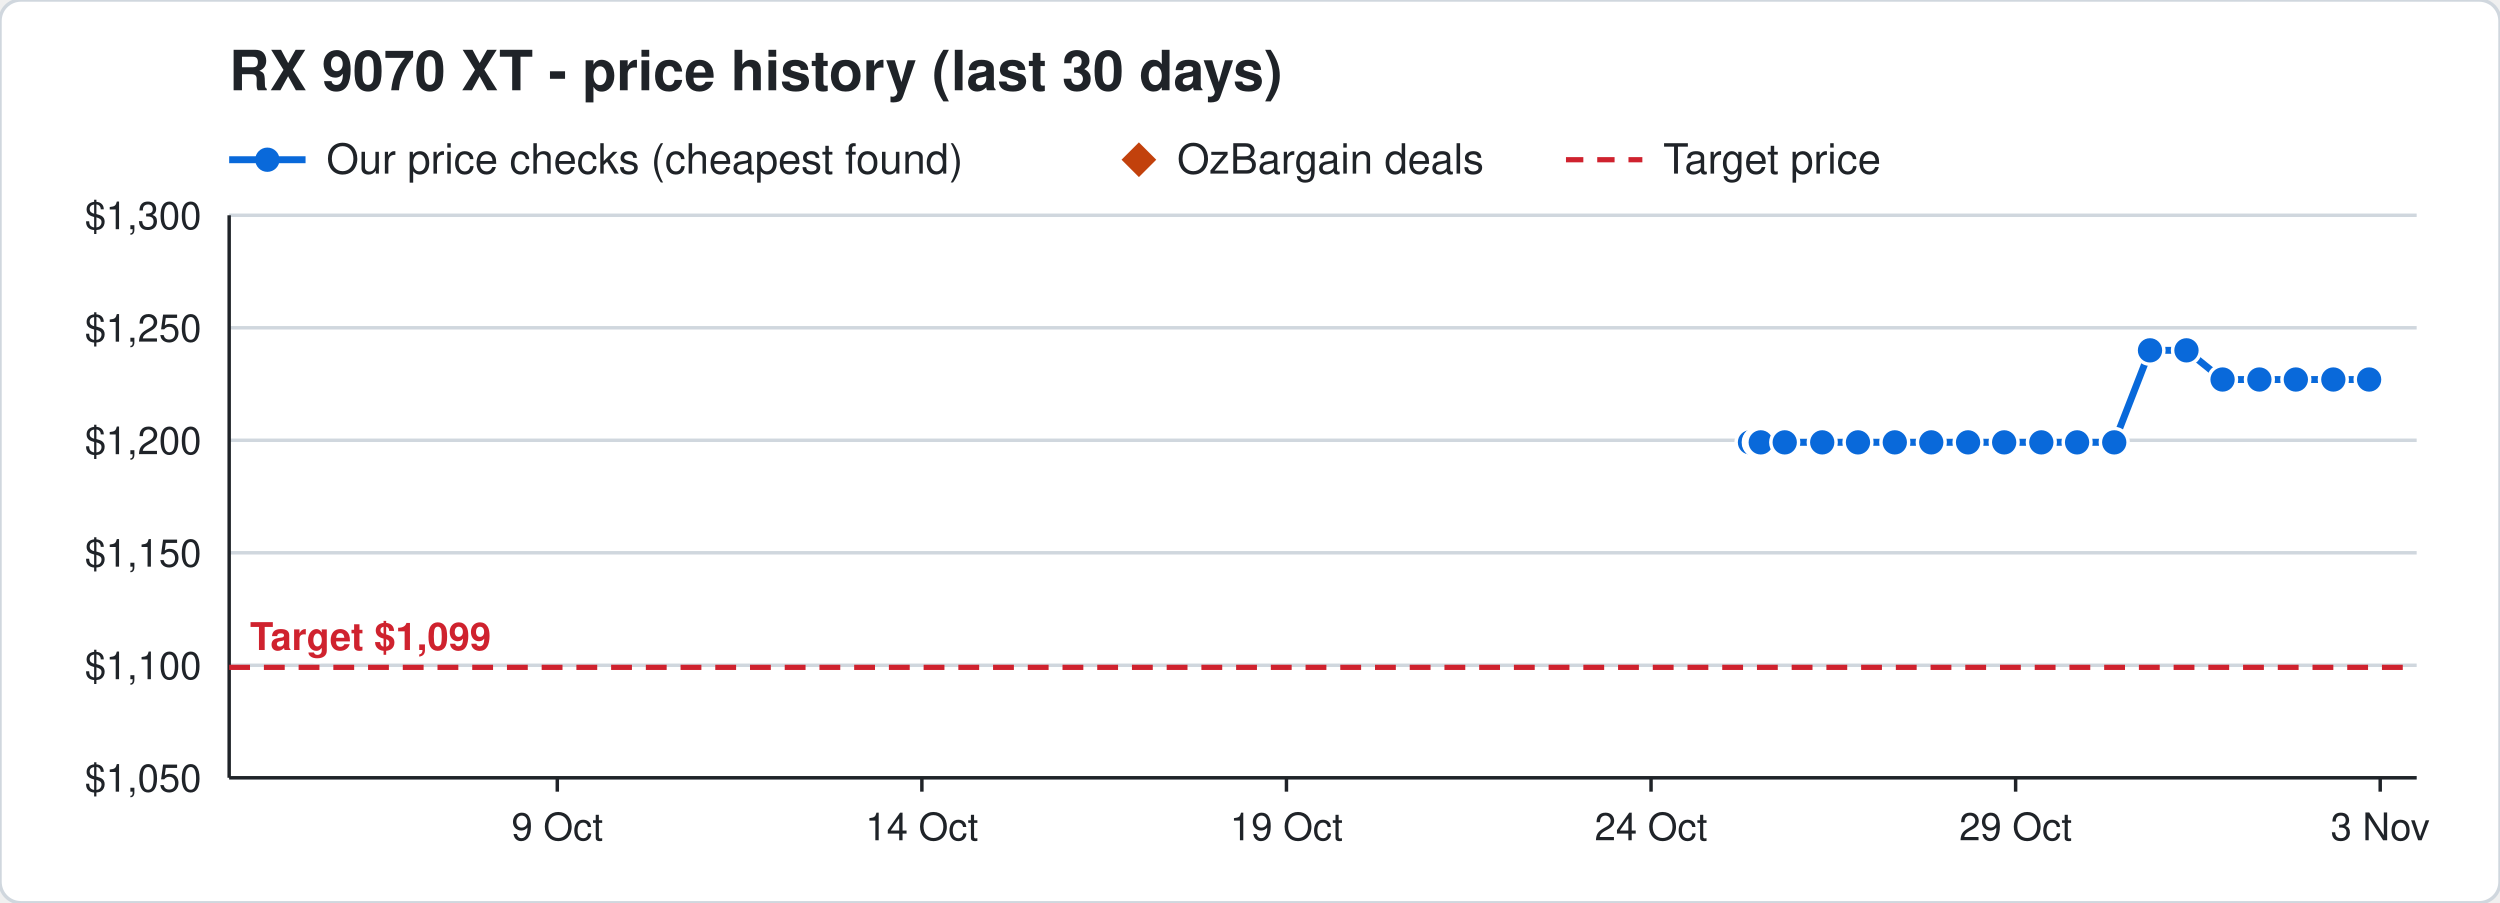
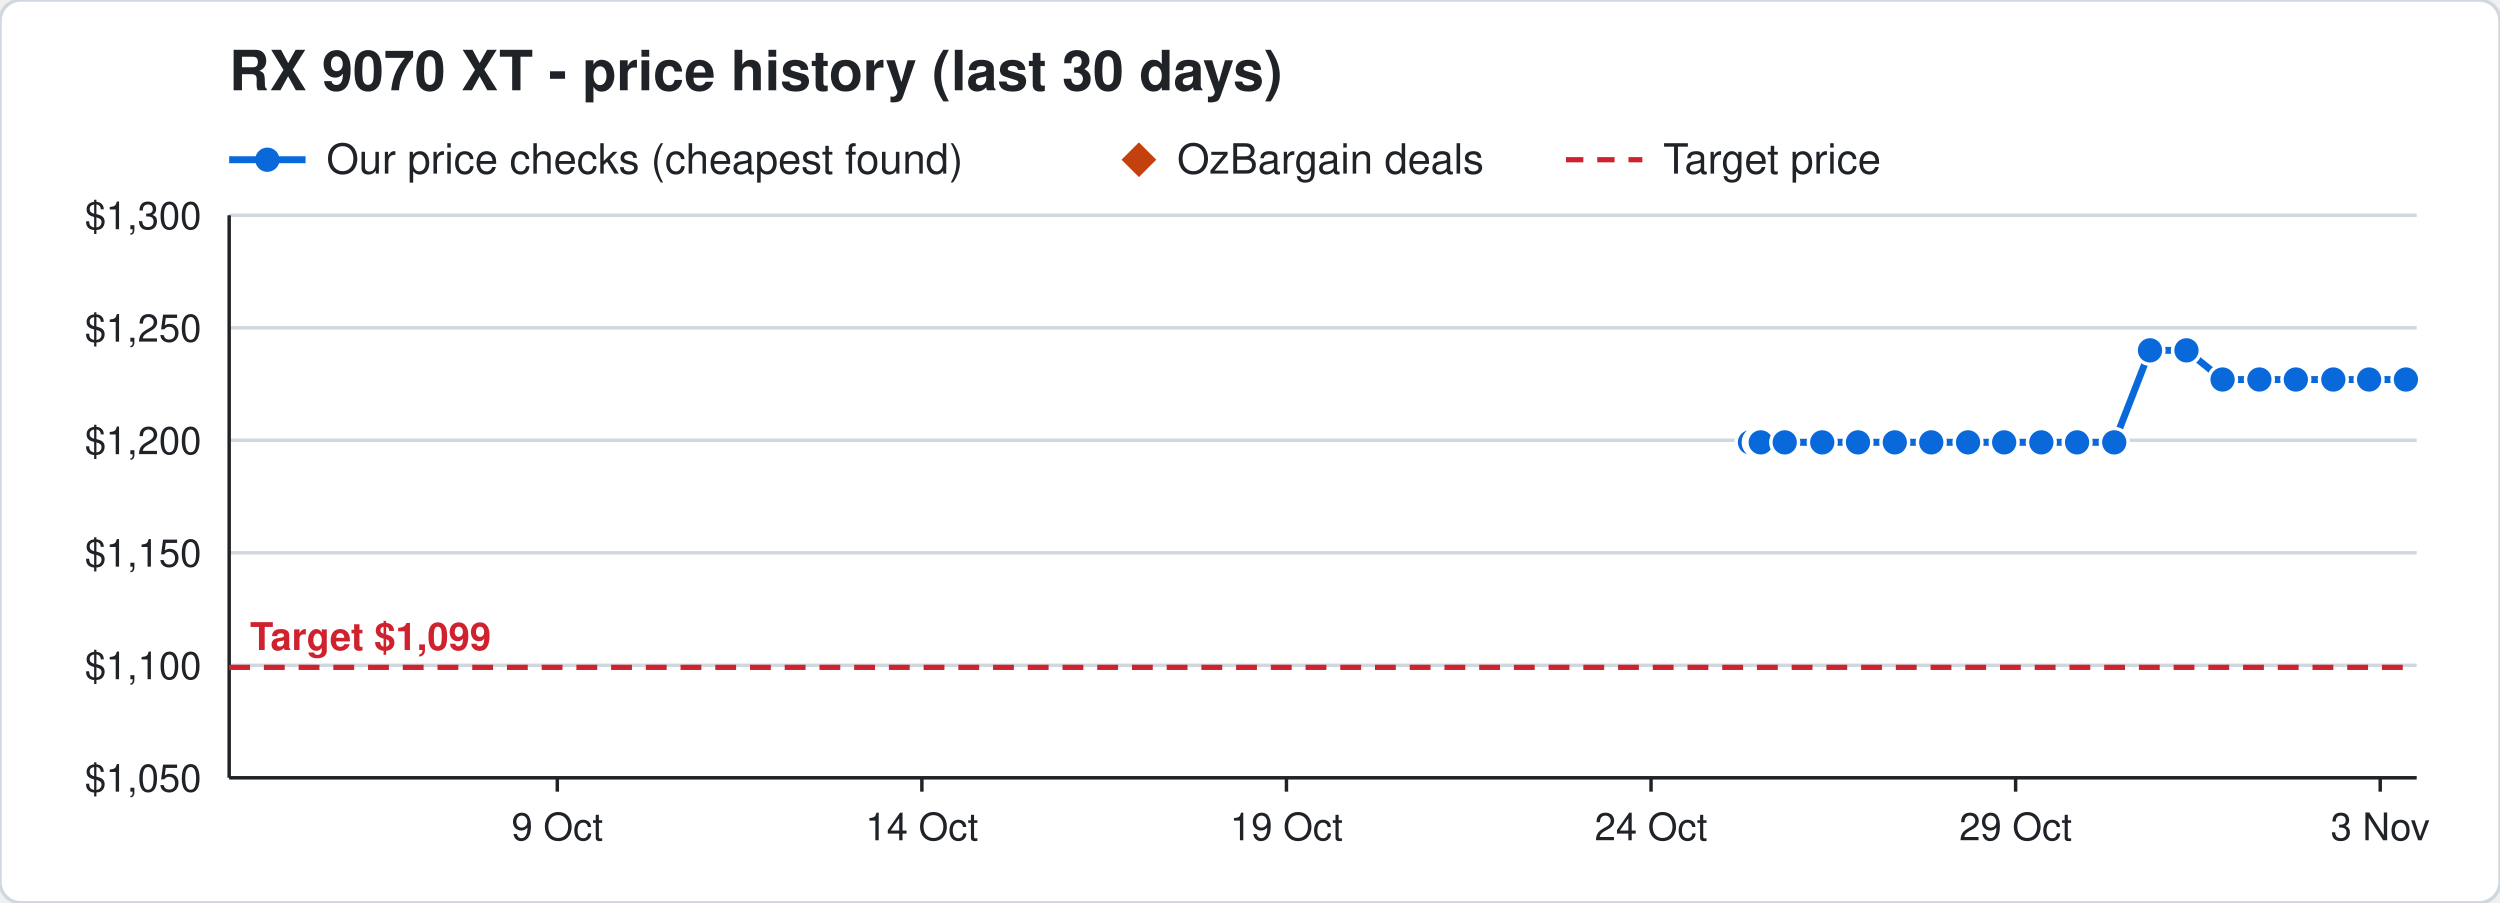
<svg xmlns="http://www.w3.org/2000/svg" width="720" height="260" viewBox="0 0 720 260" font-family="Segoe UI, Helvetica, Arial, sans-serif">
  <rect width="720" height="260" rx="6" fill="#ffffff" stroke="#d0d7de" />
  <text x="66" y="26" font-size="16" font-weight="700" fill="#1f2328">RX 9070 XT - price history (last 30 days)</text>
  <line x1="66" y1="46" x2="88" y2="46" stroke="#0969da" stroke-width="2" />
  <circle cx="77" cy="46" r="3.5" fill="#0969da" />
  <text x="94" y="50" font-size="12" fill="#1f2328">Our price checks (cheapest found)</text>
  <path d="M328 41 l5 5 l-5 5 l-5 -5 z" fill="#c2410c" />
  <text x="339" y="50" font-size="12" fill="#1f2328">OzBargain deals</text>
  <line x1="451" y1="46" x2="473" y2="46" stroke="#cf222e" stroke-width="1.5" stroke-dasharray="5 4" />
  <text x="479" y="50" font-size="12" fill="#1f2328">Target price</text>
  <line x1="66" y1="224.0" x2="696" y2="224.0" stroke="#d0d7de" />
  <text x="58" y="228.0" font-size="11" text-anchor="end" fill="#1f2328">$1,050</text>
  <line x1="66" y1="191.6" x2="696" y2="191.6" stroke="#d0d7de" />
  <text x="58" y="195.6" font-size="11" text-anchor="end" fill="#1f2328">$1,100</text>
  <line x1="66" y1="159.2" x2="696" y2="159.2" stroke="#d0d7de" />
  <text x="58" y="163.2" font-size="11" text-anchor="end" fill="#1f2328">$1,150</text>
  <line x1="66" y1="126.8" x2="696" y2="126.8" stroke="#d0d7de" />
  <text x="58" y="130.8" font-size="11" text-anchor="end" fill="#1f2328">$1,200</text>
  <line x1="66" y1="94.4" x2="696" y2="94.4" stroke="#d0d7de" />
  <text x="58" y="98.4" font-size="11" text-anchor="end" fill="#1f2328">$1,250</text>
  <line x1="66" y1="62.0" x2="696" y2="62.0" stroke="#d0d7de" />
  <text x="58" y="66.0" font-size="11" text-anchor="end" fill="#1f2328">$1,300</text>
  <line x1="685.5" y1="224" x2="685.5" y2="228" stroke="#1f2328" />
  <text x="685.5" y="242" font-size="11" text-anchor="middle" fill="#1f2328">3 Nov</text>
  <line x1="580.5" y1="224" x2="580.5" y2="228" stroke="#1f2328" />
  <text x="580.5" y="242" font-size="11" text-anchor="middle" fill="#1f2328">29 Oct</text>
  <line x1="475.5" y1="224" x2="475.5" y2="228" stroke="#1f2328" />
  <text x="475.5" y="242" font-size="11" text-anchor="middle" fill="#1f2328">24 Oct</text>
  <line x1="370.5" y1="224" x2="370.5" y2="228" stroke="#1f2328" />
  <text x="370.5" y="242" font-size="11" text-anchor="middle" fill="#1f2328">19 Oct</text>
  <line x1="265.5" y1="224" x2="265.5" y2="228" stroke="#1f2328" />
  <text x="265.5" y="242" font-size="11" text-anchor="middle" fill="#1f2328">14 Oct</text>
  <line x1="160.5" y1="224" x2="160.5" y2="228" stroke="#1f2328" />
  <text x="160.5" y="242" font-size="11" text-anchor="middle" fill="#1f2328">9 Oct</text>
  <line x1="66" y1="224" x2="696" y2="224" stroke="#1f2328" />
  <line x1="66" y1="62" x2="66" y2="224" stroke="#1f2328" />
  <line x1="66" y1="192.2" x2="696" y2="192.2" stroke="#cf222e" stroke-width="1.5" stroke-dasharray="6 4" />
  <text x="72" y="187.2" font-size="11" font-weight="700" text-anchor="start" fill="#cf222e" stroke="#ffffff" stroke-width="3" paint-order="stroke">Target $1,099</text>
-   <polyline points="504.0,127.4 506.1,127.4 506.2,127.4 506.9,127.4 507.0,127.4 507.1,127.4 514.0,127.4 524.8,127.4 535.1,127.4 545.7,127.4 556.2,127.4 566.8,127.4 577.2,127.4 587.9,127.4 598.2,127.4 608.9,127.4 619.2,100.9 629.7,100.9 640.1,109.3 650.7,109.3 661.2,109.3 672.0,109.3 682.3,109.3" fill="none" stroke="#0969da" stroke-width="2" />
+   <polyline points="504.0,127.4 506.1,127.4 506.2,127.4 506.9,127.4 507.0,127.4 507.1,127.4 514.0,127.4 524.8,127.4 535.1,127.4 545.7,127.4 556.2,127.4 566.8,127.4 577.2,127.4 587.9,127.4 598.2,127.4 608.9,127.4 619.2,100.9 629.7,100.9 640.1,109.3 650.7,109.3 661.2,109.3 672.0,109.3 682.3,109.3 692.9,109.3" fill="none" stroke="#0969da" stroke-width="2" />
  <circle cx="504.0" cy="127.4" r="4" fill="#0969da" stroke="#ffffff" stroke-width="1" />
  <circle cx="506.1" cy="127.4" r="4" fill="#0969da" stroke="#ffffff" stroke-width="1" />
  <circle cx="506.2" cy="127.4" r="4" fill="#0969da" stroke="#ffffff" stroke-width="1" />
  <circle cx="506.9" cy="127.4" r="4" fill="#0969da" stroke="#ffffff" stroke-width="1" />
  <circle cx="507.0" cy="127.4" r="4" fill="#0969da" stroke="#ffffff" stroke-width="1" />
  <circle cx="507.1" cy="127.4" r="4" fill="#0969da" stroke="#ffffff" stroke-width="1" />
  <circle cx="514.0" cy="127.4" r="4" fill="#0969da" stroke="#ffffff" stroke-width="1" />
  <circle cx="524.8" cy="127.4" r="4" fill="#0969da" stroke="#ffffff" stroke-width="1" />
  <circle cx="535.1" cy="127.4" r="4" fill="#0969da" stroke="#ffffff" stroke-width="1" />
  <circle cx="545.7" cy="127.4" r="4" fill="#0969da" stroke="#ffffff" stroke-width="1" />
  <circle cx="556.2" cy="127.4" r="4" fill="#0969da" stroke="#ffffff" stroke-width="1" />
  <circle cx="566.8" cy="127.4" r="4" fill="#0969da" stroke="#ffffff" stroke-width="1" />
  <circle cx="577.2" cy="127.4" r="4" fill="#0969da" stroke="#ffffff" stroke-width="1" />
  <circle cx="587.9" cy="127.4" r="4" fill="#0969da" stroke="#ffffff" stroke-width="1" />
  <circle cx="598.2" cy="127.4" r="4" fill="#0969da" stroke="#ffffff" stroke-width="1" />
  <circle cx="608.9" cy="127.4" r="4" fill="#0969da" stroke="#ffffff" stroke-width="1" />
  <circle cx="619.2" cy="100.9" r="4" fill="#0969da" stroke="#ffffff" stroke-width="1" />
  <circle cx="629.7" cy="100.9" r="4" fill="#0969da" stroke="#ffffff" stroke-width="1" />
  <circle cx="640.1" cy="109.3" r="4" fill="#0969da" stroke="#ffffff" stroke-width="1" />
  <circle cx="650.7" cy="109.3" r="4" fill="#0969da" stroke="#ffffff" stroke-width="1" />
  <circle cx="661.2" cy="109.3" r="4" fill="#0969da" stroke="#ffffff" stroke-width="1" />
  <circle cx="672.0" cy="109.3" r="4" fill="#0969da" stroke="#ffffff" stroke-width="1" />
  <circle cx="682.3" cy="109.3" r="4" fill="#0969da" stroke="#ffffff" stroke-width="1" />
+   <circle cx="692.9" cy="109.3" r="4" fill="#0969da" stroke="#ffffff" stroke-width="1" />
</svg>
